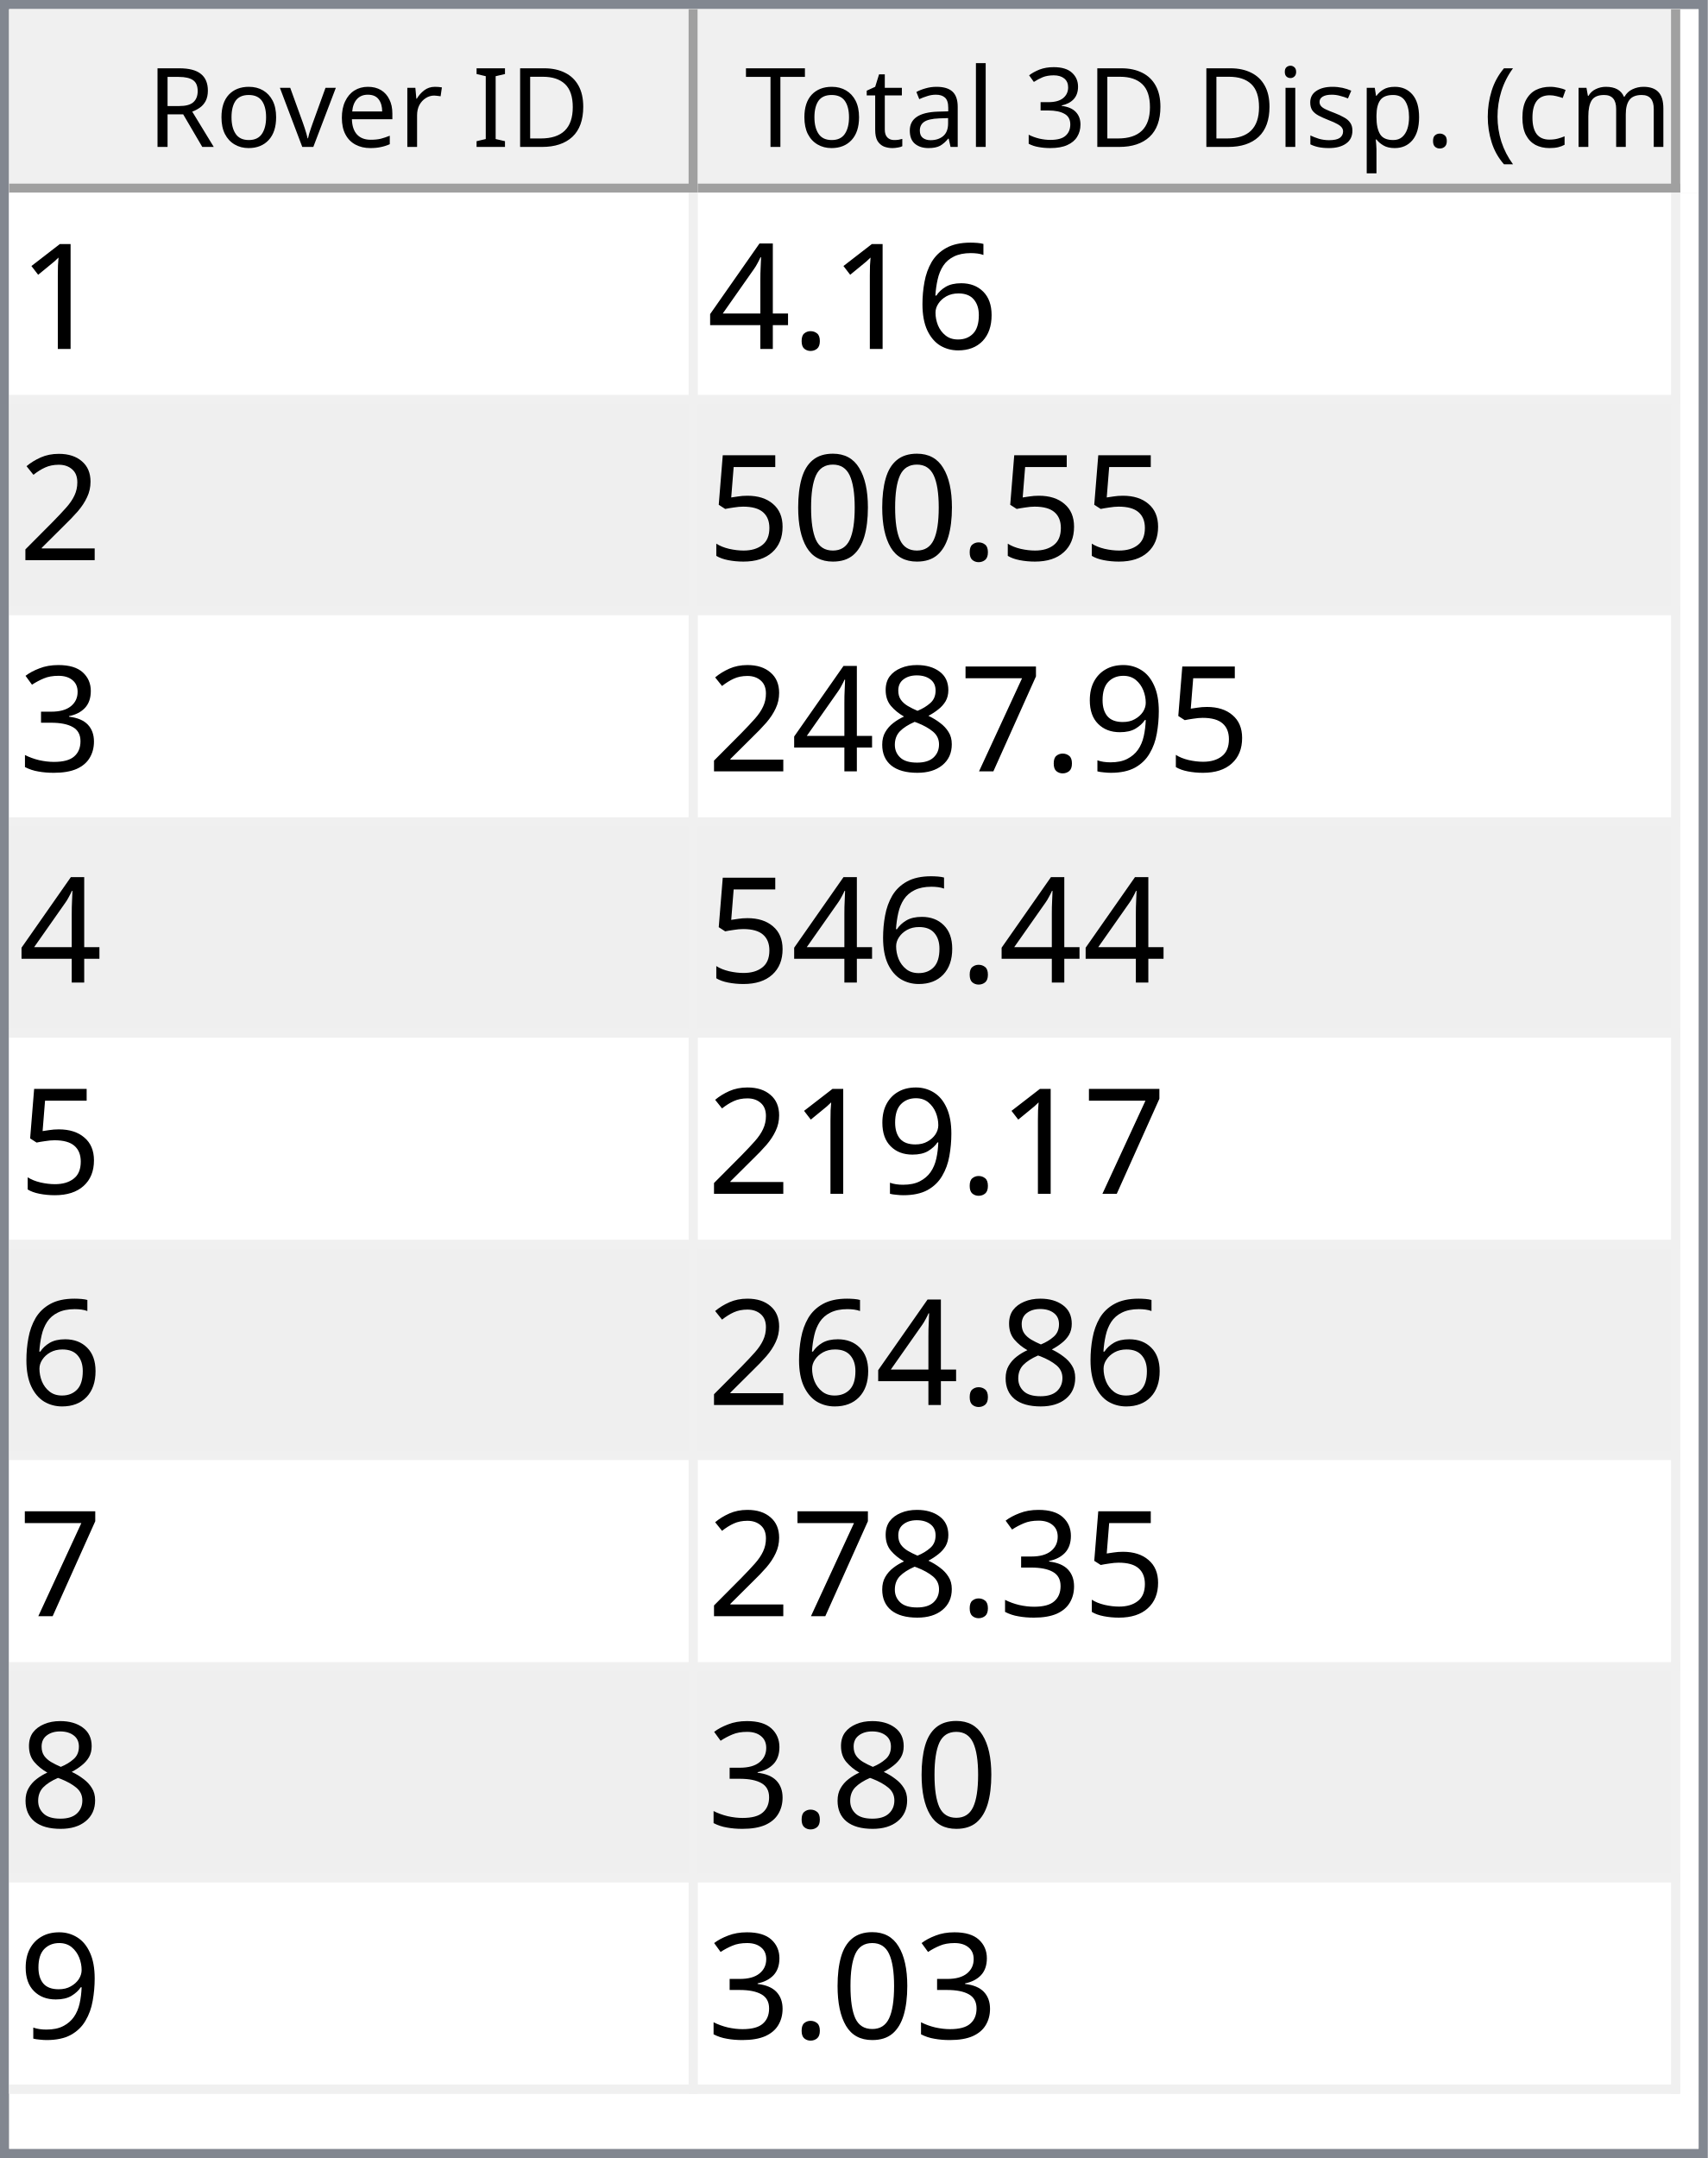
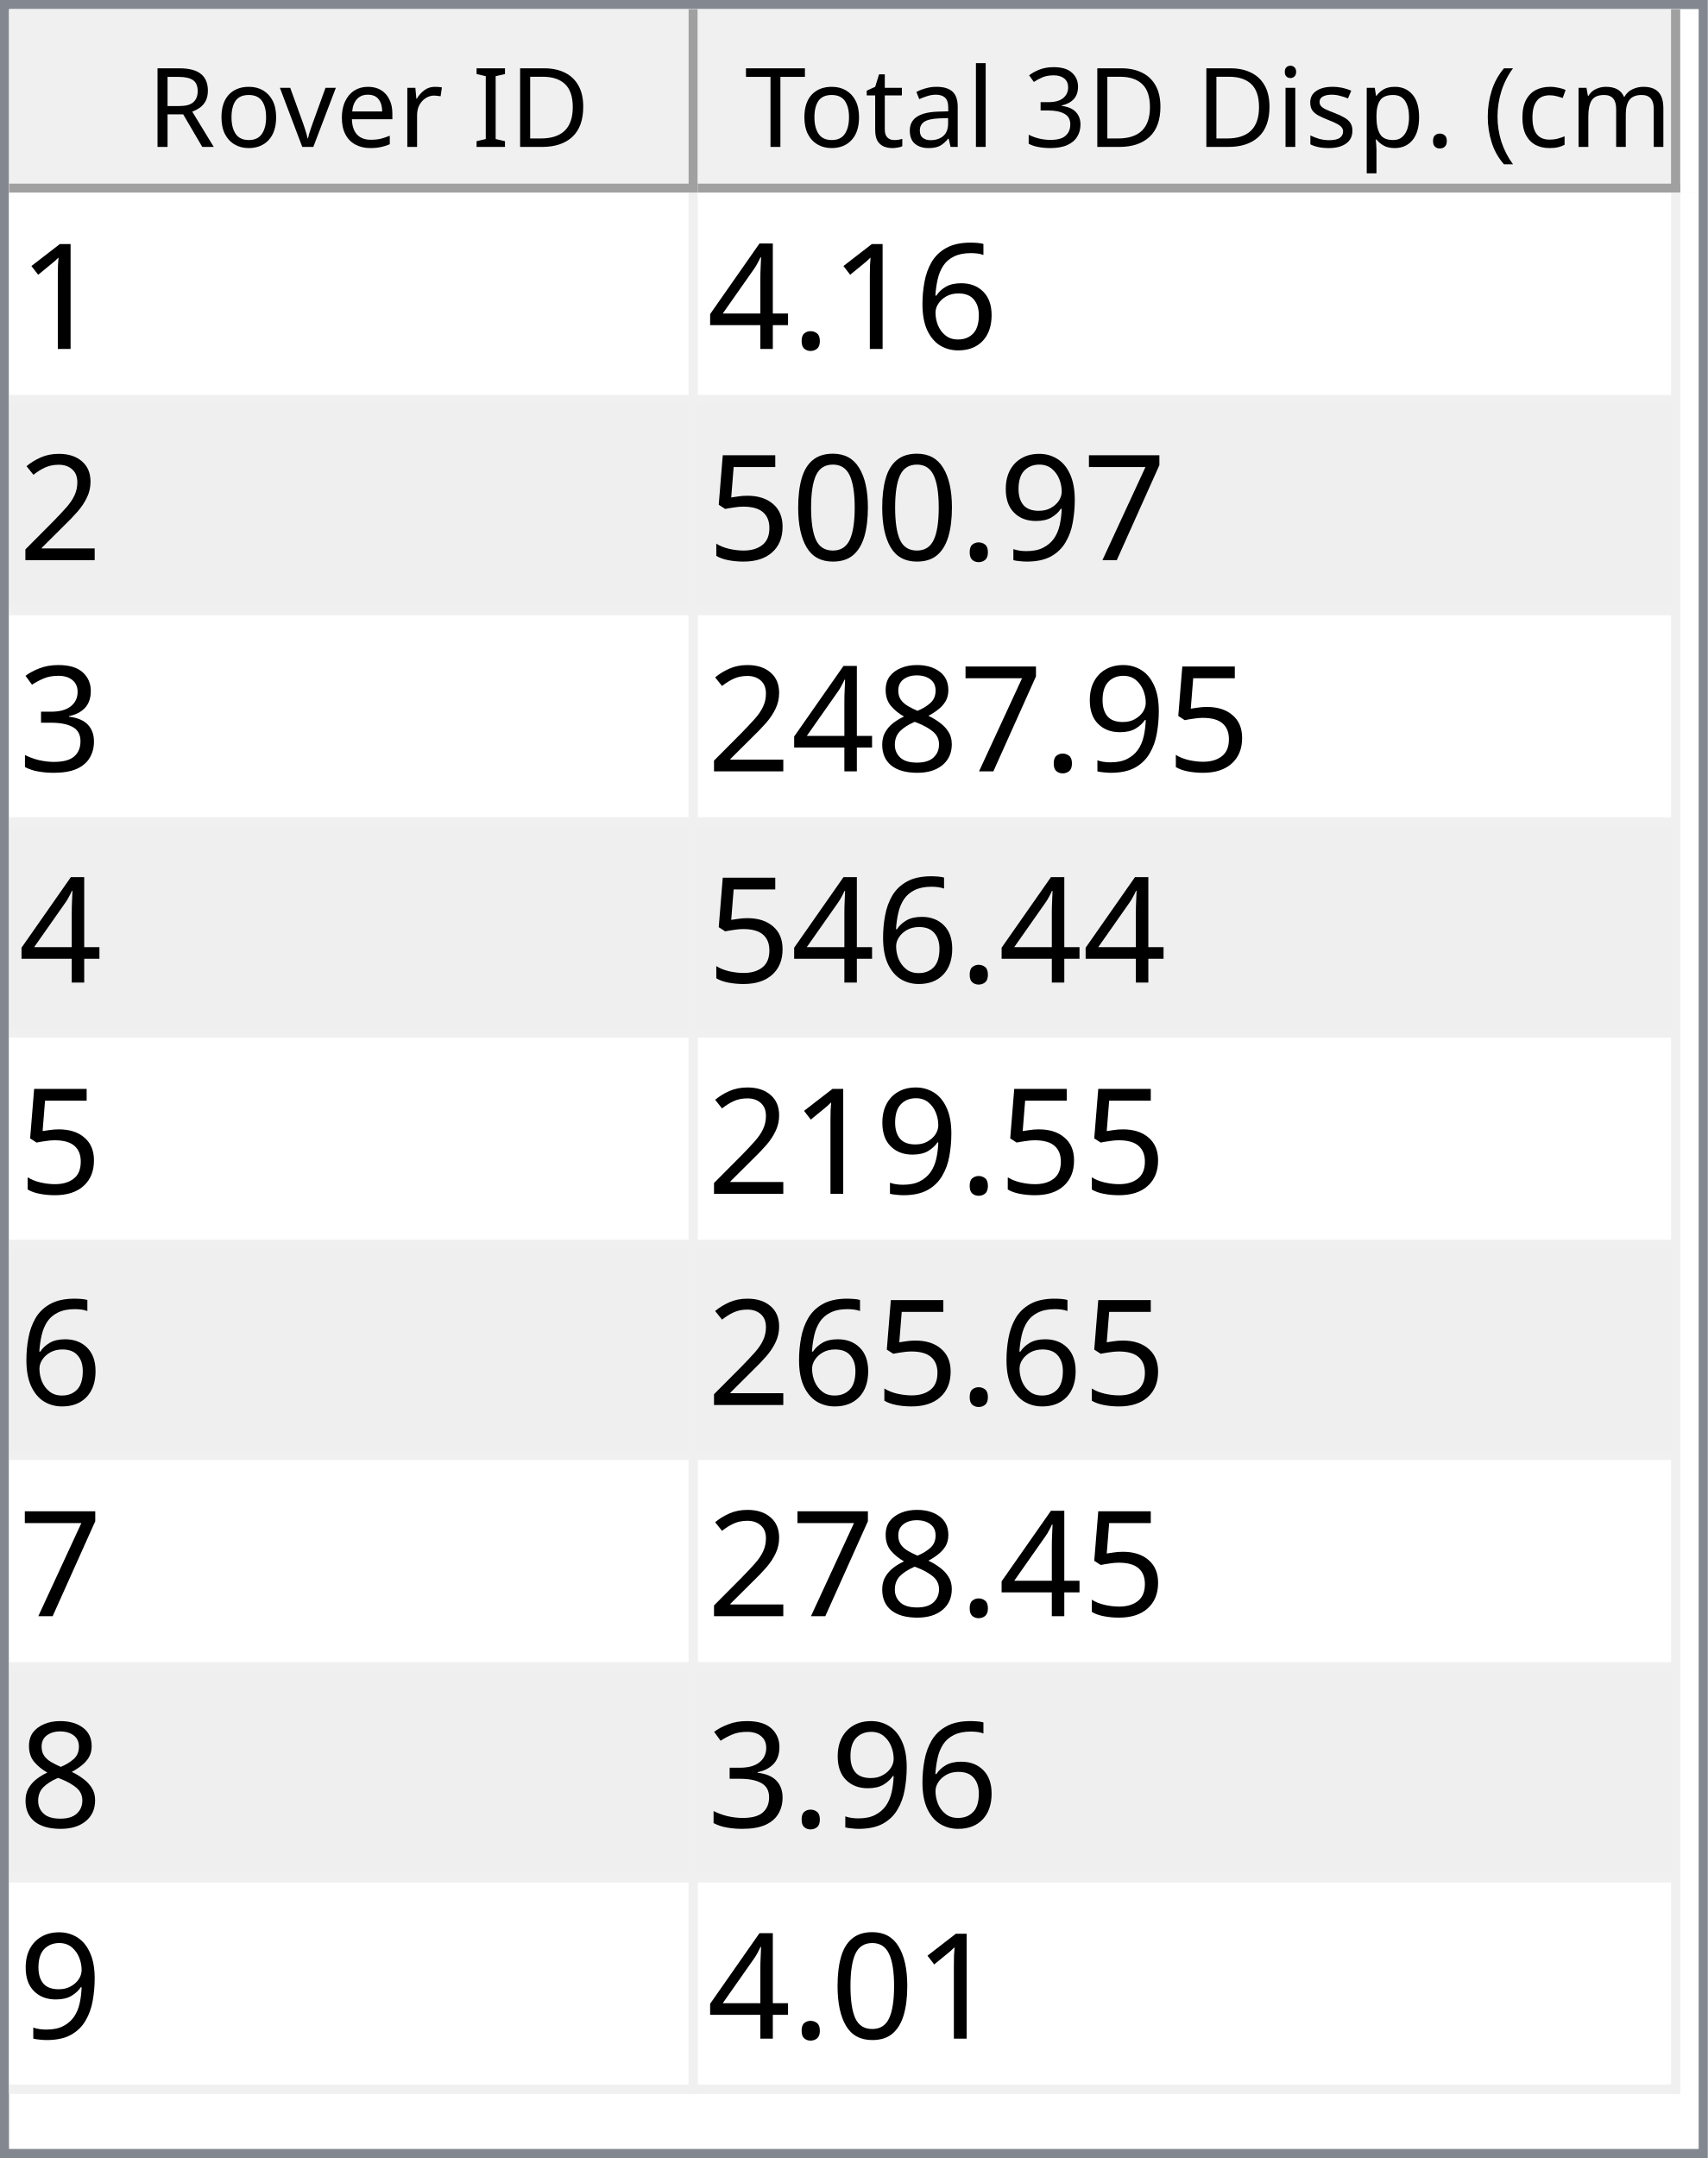
<svg xmlns="http://www.w3.org/2000/svg" style="fill-opacity:1; color-rendering:auto; color-interpolation:auto; text-rendering:auto; stroke:black; stroke-linecap:square; stroke-miterlimit:10; shape-rendering:auto; stroke-opacity:1; fill:black; stroke-dasharray:none; font-weight:normal; stroke-width:1; font-family:'Dialog'; font-style:normal; stroke-linejoin:miter; font-size:12px; stroke-dashoffset:0; image-rendering:auto;" width="186" height="235">
  <defs id="genericDefs" />
  <g>
    <defs id="defs1">
      <clipPath clipPathUnits="userSpaceOnUse" id="clipPath1">
        <path d="M0 0 L186 0 L186 235 L0 235 L0 0 Z" />
      </clipPath>
      <clipPath clipPathUnits="userSpaceOnUse" id="clipPath2">
        <path d="M0 0 L0 235 L186 235 L186 0 Z" />
      </clipPath>
      <clipPath clipPathUnits="userSpaceOnUse" id="clipPath3">
        <path d="M0 0 L0 20 L184 20 L184 0 Z" />
      </clipPath>
      <clipPath clipPathUnits="userSpaceOnUse" id="clipPath4">
        <path d="M0 0 L0 20 L75 20 L75 0 Z" />
      </clipPath>
      <clipPath clipPathUnits="userSpaceOnUse" id="clipPath5">
        <path d="M1 1 L1 19 L74 19 L74 1 Z" />
      </clipPath>
      <clipPath clipPathUnits="userSpaceOnUse" id="clipPath6">
        <path d="M0 0 L0 18 L73 18 L73 0 Z" />
      </clipPath>
      <clipPath clipPathUnits="userSpaceOnUse" id="clipPath7">
        <path d="M-0.5 -0.5 L-0.5 19.5 L74.5 19.5 L74.5 -0.5 Z" />
      </clipPath>
      <clipPath clipPathUnits="userSpaceOnUse" id="clipPath8">
        <path d="M0 0 L0 20 L107 20 L107 0 Z" />
      </clipPath>
      <clipPath clipPathUnits="userSpaceOnUse" id="clipPath9">
        <path d="M1 1 L1 19 L106 19 L106 1 Z" />
      </clipPath>
      <clipPath clipPathUnits="userSpaceOnUse" id="clipPath10">
        <path d="M0 0 L0 18 L105 18 L105 0 Z" />
      </clipPath>
      <clipPath clipPathUnits="userSpaceOnUse" id="clipPath11">
        <path d="M-0.5 -0.5 L-0.5 19.5 L106.5 19.5 L106.5 -0.5 Z" />
      </clipPath>
      <clipPath clipPathUnits="userSpaceOnUse" id="clipPath12">
        <path d="M0 0 L0 213 L184 213 L184 0 Z" />
      </clipPath>
      <clipPath clipPathUnits="userSpaceOnUse" id="clipPath13">
        <path d="M0 0 L0 207 L182 207 L182 0 Z" />
      </clipPath>
      <clipPath clipPathUnits="userSpaceOnUse" id="clipPath14">
        <path d="M-0.5 -0.5 L-0.5 206.5 L181.5 206.5 L181.5 -0.5 Z" />
      </clipPath>
      <clipPath clipPathUnits="userSpaceOnUse" id="clipPath15">
        <path d="M0 0 L0 22 L74 22 L74 0 Z" />
      </clipPath>
      <clipPath clipPathUnits="userSpaceOnUse" id="clipPath16">
        <path d="M0 0 L0 22 L106 22 L106 0 Z" />
      </clipPath>
      <font horiz-adv-x="64.551" id="font1">
        <font-face ascent="107.91" descent="25.098" units-per-em="100" style="font-style:normal; font-family:Segoe UI; font-weight:normal;" />
        <missing-glyph horiz-adv-x="64.551" d="M8.109 0 L8.109 68.266 L56.453 68.266 L56.453 0 L8.109 0 ZM15.328 7.234 L49.219 7.234 L49.219 61.031 L15.328 61.031 L15.328 7.234 Z" />
        <glyph unicode="D" horiz-adv-x="70.117" d="M9.188 0 L9.188 70.016 L28.516 70.016 Q65.531 70.016 65.531 35.891 Q65.531 19.672 55.25 9.836 Q44.969 0 27.734 0 L9.188 0 ZM17.391 62.594 L17.391 7.422 L27.828 7.422 Q41.609 7.422 49.273 14.797 Q56.938 22.172 56.938 35.688 Q56.938 62.594 28.328 62.594 L17.391 62.594 Z" />
        <glyph unicode="I" horiz-adv-x="26.611" d="M17.391 0 L9.188 0 L9.188 70.016 L17.391 70.016 L17.391 0 Z" />
        <glyph unicode=" " horiz-adv-x="27.393" d="" />
        <glyph unicode="r" horiz-adv-x="34.766" d="M34.188 41.891 Q32.078 43.5 28.125 43.5 Q23 43.5 19.555 38.672 Q16.109 33.844 16.109 25.484 L16.109 0 L8.109 0 L8.109 50 L16.109 50 L16.109 39.703 L16.312 39.703 Q18.016 44.969 21.531 47.922 Q25.047 50.875 29.391 50.875 Q32.516 50.875 34.188 50.203 L34.188 41.891 Z" />
        <glyph unicode="e" horiz-adv-x="52.295" d="M48.297 23 L12.984 23 Q13.188 14.656 17.484 10.109 Q21.781 5.562 29.297 5.562 Q37.75 5.562 44.828 11.141 L44.828 3.609 Q38.234 -1.172 27.391 -1.172 Q16.797 -1.172 10.742 5.641 Q4.688 12.453 4.688 24.812 Q4.688 36.469 11.305 43.82 Q17.922 51.172 27.734 51.172 Q37.547 51.172 42.922 44.828 Q48.297 38.484 48.297 27.203 L48.297 23 ZM40.094 29.781 Q40.047 36.719 36.75 40.578 Q33.453 44.438 27.594 44.438 Q21.922 44.438 17.969 40.383 Q14.016 36.328 13.094 29.781 L40.094 29.781 Z" />
        <glyph unicode="v" horiz-adv-x="47.9" d="M47.406 50 L27.484 0 L19.625 0 L0.688 50 L9.469 50 L22.172 13.672 Q23.578 9.672 23.922 6.688 L24.125 6.688 Q24.609 10.453 25.688 13.484 L38.969 50 L47.406 50 Z" />
        <glyph unicode="o" horiz-adv-x="58.594" d="M29 -1.172 Q17.922 -1.172 11.305 5.836 Q4.688 12.844 4.688 24.422 Q4.688 37.016 11.57 44.094 Q18.453 51.172 30.172 51.172 Q41.359 51.172 47.633 44.289 Q53.906 37.406 53.906 25.203 Q53.906 13.234 47.141 6.031 Q40.375 -1.172 29 -1.172 ZM29.594 44.438 Q21.875 44.438 17.383 39.188 Q12.891 33.938 12.891 24.703 Q12.891 15.828 17.43 10.695 Q21.969 5.562 29.594 5.562 Q37.359 5.562 41.531 10.594 Q45.703 15.625 45.703 24.906 Q45.703 34.281 41.531 39.359 Q37.359 44.438 29.594 44.438 Z" />
        <glyph unicode="R" horiz-adv-x="59.814" d="M59.375 0 L49.609 0 L37.891 19.625 Q36.281 22.359 34.766 24.289 Q33.25 26.219 31.664 27.438 Q30.078 28.656 28.25 29.219 Q26.422 29.781 24.125 29.781 L17.391 29.781 L17.391 0 L9.188 0 L9.188 70.016 L30.078 70.016 Q34.672 70.016 38.555 68.867 Q42.438 67.719 45.289 65.375 Q48.141 63.031 49.758 59.547 Q51.375 56.062 51.375 51.375 Q51.375 47.703 50.273 44.656 Q49.172 41.609 47.148 39.211 Q45.125 36.812 42.266 35.133 Q39.406 33.453 35.844 32.516 L35.844 32.328 Q37.594 31.547 38.891 30.547 Q40.188 29.547 41.359 28.18 Q42.531 26.812 43.68 25.078 Q44.828 23.344 46.234 21.047 L59.375 0 ZM17.391 62.594 L17.391 37.203 L28.516 37.203 Q31.594 37.203 34.203 38.133 Q36.812 39.062 38.719 40.797 Q40.625 42.531 41.703 45.047 Q42.781 47.562 42.781 50.688 Q42.781 56.297 39.141 59.445 Q35.5 62.594 28.609 62.594 L17.391 62.594 Z" />
        <glyph unicode=")" horiz-adv-x="30.176" d="M8.297 -15.922 L1.172 -15.922 Q16.406 2.344 16.406 26.812 Q16.406 51.469 1.078 70.016 L8.297 70.016 Q23.531 52.156 23.531 26.703 Q23.531 1.375 8.297 -15.922 Z" />
        <glyph unicode="m" horiz-adv-x="86.133" d="M79.109 0 L71.094 0 L71.094 28.719 Q71.094 37.016 68.531 40.727 Q65.969 44.438 59.906 44.438 Q54.781 44.438 51.195 39.75 Q47.609 35.062 47.609 28.516 L47.609 0 L39.594 0 L39.594 29.688 Q39.594 44.438 28.219 44.438 Q22.953 44.438 19.531 40.016 Q16.109 35.594 16.109 28.516 L16.109 0 L8.109 0 L8.109 50 L16.109 50 L16.109 42.094 L16.312 42.094 Q21.625 51.172 31.844 51.172 Q36.969 51.172 40.773 48.312 Q44.578 45.453 46 40.828 Q51.562 51.172 62.594 51.172 Q79.109 51.172 79.109 30.812 L79.109 0 Z" />
        <glyph unicode="c" horiz-adv-x="46.191" d="M42.188 2.297 Q36.422 -1.172 28.516 -1.172 Q17.828 -1.172 11.258 5.789 Q4.688 12.75 4.688 23.828 Q4.688 36.188 11.766 43.68 Q18.844 51.172 30.672 51.172 Q37.25 51.172 42.281 48.734 L42.281 40.531 Q36.719 44.438 30.375 44.438 Q22.703 44.438 17.797 38.945 Q12.891 33.453 12.891 24.516 Q12.891 15.719 17.508 10.641 Q22.125 5.562 29.891 5.562 Q36.422 5.562 42.188 9.906 L42.188 2.297 Z" />
        <glyph unicode="(" horiz-adv-x="30.176" d="M29.109 -15.922 L21.969 -15.922 Q6.844 1.375 6.844 26.703 Q6.844 52.156 21.969 70.016 L29.203 70.016 Q13.875 51.469 13.875 26.812 Q13.875 2.344 29.109 -15.922 Z" />
        <glyph unicode="." horiz-adv-x="21.68" d="M10.891 -1.078 Q8.641 -1.078 7.055 0.539 Q5.469 2.156 5.469 4.391 Q5.469 6.641 7.055 8.273 Q8.641 9.906 10.891 9.906 Q13.188 9.906 14.797 8.273 Q16.406 6.641 16.406 4.391 Q16.406 2.156 14.797 0.539 Q13.188 -1.078 10.891 -1.078 Z" />
        <glyph unicode="p" horiz-adv-x="58.789" d="M16.312 7.234 L16.109 7.234 L16.109 -23 L8.109 -23 L8.109 50 L16.109 50 L16.109 41.219 L16.312 41.219 Q22.219 51.172 33.594 51.172 Q43.266 51.172 48.688 44.461 Q54.109 37.75 54.109 26.469 Q54.109 13.922 48 6.375 Q41.891 -1.172 31.297 -1.172 Q21.578 -1.172 16.312 7.234 ZM16.109 27.391 L16.109 20.406 Q16.109 14.203 20.141 9.883 Q24.172 5.562 30.375 5.562 Q37.641 5.562 41.773 11.133 Q45.906 16.703 45.906 26.609 Q45.906 34.969 42.047 39.703 Q38.188 44.438 31.594 44.438 Q24.609 44.438 20.359 39.578 Q16.109 34.719 16.109 27.391 Z" />
        <glyph unicode="s" horiz-adv-x="42.432" d="M5.078 1.812 L5.078 10.406 Q11.625 5.562 19.484 5.562 Q30.031 5.562 30.031 12.594 Q30.031 14.594 29.125 15.992 Q28.219 17.391 26.68 18.461 Q25.141 19.531 23.07 20.383 Q21 21.234 18.609 22.172 Q15.281 23.484 12.766 24.828 Q10.25 26.172 8.57 27.859 Q6.891 29.547 6.031 31.695 Q5.172 33.844 5.172 36.719 Q5.172 40.234 6.789 42.945 Q8.406 45.656 11.086 47.484 Q13.766 49.312 17.211 50.242 Q20.656 51.172 24.312 51.172 Q30.812 51.172 35.938 48.922 L35.938 40.828 Q30.422 44.438 23.25 44.438 Q21 44.438 19.195 43.922 Q17.391 43.406 16.094 42.477 Q14.797 41.547 14.086 40.258 Q13.375 38.969 13.375 37.406 Q13.375 35.453 14.086 34.133 Q14.797 32.812 16.164 31.789 Q17.531 30.766 19.484 29.938 Q21.438 29.109 23.922 28.125 Q27.25 26.859 29.883 25.516 Q32.516 24.172 34.375 22.484 Q36.234 20.797 37.234 18.602 Q38.234 16.406 38.234 13.375 Q38.234 9.672 36.602 6.938 Q34.969 4.203 32.234 2.398 Q29.5 0.594 25.93 -0.289 Q22.359 -1.172 18.453 -1.172 Q10.75 -1.172 5.078 1.812 Z" />
        <glyph unicode="i" horiz-adv-x="24.219" d="M12.203 62.703 Q10.062 62.703 8.547 64.164 Q7.031 65.625 7.031 67.875 Q7.031 70.125 8.547 71.609 Q10.062 73.094 12.203 73.094 Q14.406 73.094 15.945 71.609 Q17.484 70.125 17.484 67.875 Q17.484 65.719 15.945 64.211 Q14.406 62.703 12.203 62.703 ZM16.109 0 L8.109 0 L8.109 50 L16.109 50 L16.109 0 Z" />
        <glyph unicode="3" horiz-adv-x="53.906" d="M46.531 19.828 Q46.531 15.094 44.75 11.211 Q42.969 7.328 39.719 4.57 Q36.469 1.812 31.93 0.297 Q27.391 -1.219 21.922 -1.219 Q11.922 -1.219 6 2.594 L6 11.188 Q13.094 5.609 22.219 5.609 Q25.875 5.609 28.828 6.539 Q31.781 7.469 33.906 9.227 Q36.031 10.984 37.18 13.477 Q38.328 15.969 38.328 19.094 Q38.328 32.812 18.797 32.812 L12.984 32.812 L12.984 39.594 L18.5 39.594 Q35.797 39.594 35.797 52.484 Q35.797 64.406 22.609 64.406 Q15.188 64.406 8.688 59.422 L8.688 67.188 Q15.375 71.188 24.609 71.188 Q29 71.188 32.57 69.969 Q36.141 68.75 38.68 66.555 Q41.219 64.359 42.609 61.281 Q44 58.203 44 54.5 Q44 40.672 30.031 36.719 L30.031 36.531 Q33.594 36.141 36.625 34.797 Q39.656 33.453 41.852 31.305 Q44.047 29.156 45.289 26.25 Q46.531 23.344 46.531 19.828 Z" />
        <glyph unicode="l" horiz-adv-x="24.219" d="M16.109 0 L8.109 0 L8.109 74.031 L16.109 74.031 L16.109 0 Z" />
        <glyph unicode="a" horiz-adv-x="50.879" d="M43.891 0 L35.891 0 L35.891 7.812 L35.688 7.812 Q30.469 -1.172 20.312 -1.172 Q12.844 -1.172 8.617 2.781 Q4.391 6.734 4.391 13.281 Q4.391 27.297 20.906 29.594 L35.891 31.688 Q35.891 44.438 25.594 44.438 Q16.547 44.438 9.281 38.281 L9.281 46.484 Q16.656 51.172 26.266 51.172 Q43.891 51.172 43.891 32.516 L43.891 0 ZM35.891 25.297 L23.828 23.641 Q18.266 22.859 15.43 20.875 Q12.594 18.891 12.594 13.875 Q12.594 10.203 15.211 7.883 Q17.828 5.562 22.172 5.562 Q28.125 5.562 32.008 9.742 Q35.891 13.922 35.891 20.312 L35.891 25.297 Z" />
        <glyph unicode="t" horiz-adv-x="33.887" d="M31.297 0.484 Q28.469 -1.078 23.828 -1.078 Q10.688 -1.078 10.688 13.578 L10.688 43.172 L2.094 43.172 L2.094 50 L10.688 50 L10.688 62.203 L18.703 64.797 L18.703 50 L31.297 50 L31.297 43.172 L18.703 43.172 L18.703 14.984 Q18.703 9.969 20.414 7.82 Q22.125 5.672 26.078 5.672 Q29.109 5.672 31.297 7.328 L31.297 0.484 Z" />
        <glyph unicode="T" horiz-adv-x="52.393" d="M50.594 62.594 L30.375 62.594 L30.375 0 L22.172 0 L22.172 62.594 L2 62.594 L2 70.016 L50.594 70.016 L50.594 62.594 Z" />
      </font>
      <font horiz-adv-x="75.0" id="font2">
        <font-face ascent="100.537" descent="21.973" units-per-em="100" style="font-style:normal; font-family:sans-serif; font-weight:normal;" />
        <missing-glyph horiz-adv-x="75.0" d="M12.5 0 L12.5 62.5 L62.5 62.5 L62.5 0 L12.5 0 ZM14.062 1.562 L60.938 1.562 L60.938 60.938 L14.062 60.938 L14.062 1.562 Z" />
        <glyph unicode="1" horiz-adv-x="55.615" d="M37.25 0 L28.469 0 L28.469 56 Q25.297 52.984 20.141 49.953 Q14.984 46.922 10.891 45.406 L10.891 53.906 Q18.266 57.375 23.781 62.305 Q29.297 67.234 31.594 71.875 L37.25 71.875 L37.25 0 Z" />
        <glyph unicode="6" horiz-adv-x="55.615" d="M49.75 54.047 L41.016 53.375 Q39.844 58.547 37.703 60.891 Q34.125 64.656 28.906 64.656 Q24.703 64.656 21.531 62.312 Q17.391 59.281 14.992 53.469 Q12.594 47.656 12.5 36.922 Q15.672 41.75 20.266 44.094 Q24.859 46.438 29.891 46.438 Q38.672 46.438 44.852 39.969 Q51.031 33.5 51.031 23.25 Q51.031 16.5 48.125 10.719 Q45.219 4.938 40.141 1.859 Q35.062 -1.219 28.609 -1.219 Q17.625 -1.219 10.695 6.859 Q3.766 14.938 3.766 33.5 Q3.766 54.25 11.422 63.672 Q18.109 71.875 29.438 71.875 Q37.891 71.875 43.289 67.141 Q48.688 62.406 49.75 54.047 ZM13.875 23.188 Q13.875 18.656 15.797 14.508 Q17.719 10.359 21.188 8.18 Q24.656 6 28.469 6 Q34.031 6 38.039 10.492 Q42.047 14.984 42.047 22.703 Q42.047 30.125 38.086 34.398 Q34.125 38.672 28.125 38.672 Q22.172 38.672 18.023 34.398 Q13.875 30.125 13.875 23.188 Z" />
        <glyph unicode="." horiz-adv-x="27.783" d="M9.078 0 L9.078 10.016 L19.094 10.016 L19.094 0 L9.078 0 Z" />
        <glyph unicode="4" horiz-adv-x="55.615" d="M32.328 0 L32.328 17.141 L1.266 17.141 L1.266 25.203 L33.938 71.578 L41.109 71.578 L41.109 25.203 L50.781 25.203 L50.781 17.141 L41.109 17.141 L41.109 0 L32.328 0 ZM32.328 25.203 L32.328 57.469 L9.906 25.203 L32.328 25.203 Z" />
        <glyph unicode="2" horiz-adv-x="55.615" d="M50.344 8.453 L50.344 0 L3.031 0 Q2.938 3.172 4.047 6.109 Q5.859 10.938 9.836 15.625 Q13.812 20.312 21.344 26.469 Q33.016 36.031 37.117 41.625 Q41.219 47.219 41.219 52.203 Q41.219 57.422 37.477 61.008 Q33.734 64.594 27.734 64.594 Q21.391 64.594 17.578 60.789 Q13.766 56.984 13.719 50.25 L4.688 51.172 Q5.609 61.281 11.664 66.578 Q17.719 71.875 27.938 71.875 Q38.234 71.875 44.242 66.164 Q50.25 60.453 50.25 52 Q50.25 47.703 48.492 43.555 Q46.734 39.406 42.656 34.812 Q38.578 30.219 29.109 22.219 Q21.188 15.578 18.945 13.211 Q16.703 10.844 15.234 8.453 L50.344 8.453 Z" />
+         <glyph unicode="7" horiz-adv-x="55.615" d="M4.734 62.203 L4.734 70.656 L51.078 70.656 L51.078 63.812 Q44.234 56.547 37.523 44.484 Q30.812 32.422 27.156 19.672 Q24.516 10.688 23.781 0 L14.75 0 Q14.891 8.453 18.062 20.414 Q21.234 32.375 27.172 43.484 Q33.109 54.594 39.797 62.203 L4.734 62.203 Z" />
+         <glyph unicode="9" horiz-adv-x="55.615" d="M5.469 16.547 L13.922 17.328 Q14.984 11.375 18.016 8.688 Q21.047 6 25.781 6 Q29.828 6 32.883 7.859 Q35.938 9.719 37.891 12.82 Q39.844 15.922 41.164 21.195 Q42.484 26.469 42.484 31.938 Q42.484 32.516 42.438 33.688 Q39.797 29.5 35.234 26.883 Q30.672 24.266 25.344 24.266 Q16.453 24.266 10.305 30.711 Q4.156 37.156 4.156 47.703 Q4.156 58.594 10.578 65.234 Q17 71.875 26.656 71.875 Q33.641 71.875 39.43 68.117 Q45.219 64.359 48.219 57.398 Q51.219 50.438 51.219 37.25 Q51.219 23.531 48.242 15.406 Q45.266 7.281 39.383 3.031 Q33.5 -1.219 25.594 -1.219 Q17.188 -1.219 11.867 3.445 Q6.547 8.109 5.469 16.547 ZM41.453 48.141 Q41.453 55.719 37.43 60.156 Q33.406 64.594 27.734 64.594 Q21.875 64.594 17.531 59.812 Q13.188 55.031 13.188 47.406 Q13.188 40.578 17.312 36.305 Q21.438 32.031 27.484 32.031 Q33.594 32.031 37.523 36.305 Q41.453 40.578 41.453 48.141 Z" />
        <glyph unicode="0" horiz-adv-x="55.615" d="M4.156 35.297 Q4.156 48 6.766 55.742 Q9.375 63.484 14.523 67.68 Q19.672 71.875 27.484 71.875 Q33.25 71.875 37.594 69.555 Q41.938 67.234 44.773 62.867 Q47.609 58.5 49.219 52.227 Q50.828 45.953 50.828 35.297 Q50.828 22.703 48.242 14.969 Q45.656 7.234 40.508 3.008 Q35.359 -1.219 27.484 -1.219 Q17.141 -1.219 11.234 6.203 Q4.156 15.141 4.156 35.297 ZM13.188 35.297 Q13.188 17.672 17.312 11.836 Q21.438 6 27.484 6 Q33.547 6 37.672 11.859 Q41.797 17.719 41.797 35.297 Q41.797 52.984 37.672 58.789 Q33.547 64.594 27.391 64.594 Q21.344 64.594 17.719 59.469 Q13.188 52.938 13.188 35.297 Z" />
        <glyph unicode="5" horiz-adv-x="55.615" d="M4.156 18.75 L13.375 19.531 Q14.406 12.797 18.141 9.398 Q21.875 6 27.156 6 Q33.5 6 37.891 10.789 Q42.281 15.578 42.281 23.484 Q42.281 31 38.062 35.352 Q33.844 39.703 27 39.703 Q22.75 39.703 19.336 37.773 Q15.922 35.844 13.969 32.766 L5.719 33.844 L12.641 70.609 L48.25 70.609 L48.25 62.203 L19.672 62.203 L15.828 42.969 Q22.266 47.469 29.344 47.469 Q38.719 47.469 45.164 40.969 Q51.609 34.469 51.609 24.266 Q51.609 14.547 45.953 7.469 Q39.062 -1.219 27.156 -1.219 Q17.391 -1.219 11.211 4.25 Q5.031 9.719 4.156 18.75 Z" />
        <glyph unicode="3" horiz-adv-x="55.615" d="M4.203 18.891 L12.984 20.062 Q14.5 12.594 18.141 9.297 Q21.781 6 27 6 Q33.203 6 37.477 10.297 Q41.75 14.594 41.75 20.953 Q41.75 27 37.797 30.93 Q33.844 34.859 27.734 34.859 Q25.25 34.859 21.531 33.891 L22.516 41.609 Q23.391 41.5 23.922 41.5 Q29.547 41.5 34.039 44.43 Q38.531 47.359 38.531 53.469 Q38.531 58.297 35.258 61.477 Q31.984 64.656 26.812 64.656 Q21.688 64.656 18.266 61.43 Q14.844 58.203 13.875 51.766 L5.078 53.328 Q6.688 62.156 12.398 67.016 Q18.109 71.875 26.609 71.875 Q32.469 71.875 37.398 69.359 Q42.328 66.844 44.945 62.5 Q47.562 58.156 47.562 53.266 Q47.562 48.641 45.07 44.828 Q42.578 41.016 37.703 38.766 Q44.047 37.312 47.562 32.695 Q51.078 28.078 51.078 21.141 Q51.078 11.766 44.242 5.25 Q37.406 -1.266 26.953 -1.266 Q17.531 -1.266 11.305 4.352 Q5.078 9.969 4.203 18.891 Z" />
-         <glyph unicode="9" horiz-adv-x="55.615" d="M5.469 16.547 L13.922 17.328 Q14.984 11.375 18.016 8.688 Q21.047 6 25.781 6 Q29.828 6 32.883 7.859 Q35.938 9.719 37.891 12.82 Q39.844 15.922 41.164 21.195 Q42.484 26.469 42.484 31.938 Q42.484 32.516 42.438 33.688 Q39.797 29.5 35.234 26.883 Q30.672 24.266 25.344 24.266 Q16.453 24.266 10.305 30.711 Q4.156 37.156 4.156 47.703 Q4.156 58.594 10.578 65.234 Q17 71.875 26.656 71.875 Q33.641 71.875 39.43 68.117 Q45.219 64.359 48.219 57.398 Q51.219 50.438 51.219 37.25 Q51.219 23.531 48.242 15.406 Q45.266 7.281 39.383 3.031 Q33.5 -1.219 25.594 -1.219 Q17.188 -1.219 11.867 3.445 Q6.547 8.109 5.469 16.547 ZM41.453 48.141 Q41.453 55.719 37.43 60.156 Q33.406 64.594 27.734 64.594 Q21.875 64.594 17.531 59.812 Q13.188 55.031 13.188 47.406 Q13.188 40.578 17.312 36.305 Q21.438 32.031 27.484 32.031 Q33.594 32.031 37.523 36.305 Q41.453 40.578 41.453 48.141 Z" />
-         <glyph unicode="7" horiz-adv-x="55.615" d="M4.734 62.203 L4.734 70.656 L51.078 70.656 L51.078 63.812 Q44.234 56.547 37.523 44.484 Q30.812 32.422 27.156 19.672 Q24.516 10.688 23.781 0 L14.75 0 Q14.891 8.453 18.062 20.414 Q21.234 32.375 27.172 43.484 Q33.109 54.594 39.797 62.203 L4.734 62.203 Z" />
        <glyph unicode="8" horiz-adv-x="55.615" d="M17.672 38.812 Q12.203 40.828 9.57 44.539 Q6.938 48.25 6.938 53.422 Q6.938 61.234 12.555 66.555 Q18.172 71.875 27.484 71.875 Q36.859 71.875 42.578 66.43 Q48.297 60.984 48.297 53.172 Q48.297 48.188 45.68 44.508 Q43.062 40.828 37.75 38.812 Q44.344 36.672 47.781 31.883 Q51.219 27.094 51.219 20.453 Q51.219 11.281 44.727 5.031 Q38.234 -1.219 27.641 -1.219 Q17.047 -1.219 10.547 5.055 Q4.047 11.328 4.047 20.703 Q4.047 27.688 7.594 32.398 Q11.141 37.109 17.672 38.812 ZM15.922 53.719 Q15.922 48.641 19.195 45.414 Q22.469 42.188 27.688 42.188 Q32.766 42.188 36.016 45.383 Q39.266 48.578 39.266 53.219 Q39.266 58.062 35.914 61.359 Q32.562 64.656 27.594 64.656 Q22.562 64.656 19.242 61.43 Q15.922 58.203 15.922 53.719 ZM13.094 20.656 Q13.094 16.891 14.875 13.375 Q16.656 9.859 20.172 7.93 Q23.688 6 27.734 6 Q34.031 6 38.133 10.055 Q42.234 14.109 42.234 20.359 Q42.234 26.703 38.016 30.859 Q33.797 35.016 27.438 35.016 Q21.234 35.016 17.164 30.914 Q13.094 26.812 13.094 20.656 Z" />
      </font>
    </defs>
    <g style="fill:white; stroke:white;">
      <rect x="0" y="0" width="186" style="clip-path:url(#clipPath1); stroke:none;" height="235" />
    </g>
    <g style="fill:white; text-rendering:optimizeSpeed; color-rendering:optimizeSpeed; image-rendering:optimizeSpeed; shape-rendering:crispEdges; stroke:white; color-interpolation:sRGB;">
      <rect x="0" width="186" height="235" y="0" style="stroke:none;" />
      <path style="stroke:none;" d="M0 235 L186 235 L186 0 L0 0 Z" />
    </g>
    <g style="fill:rgb(240,240,240); font-family:'Segoe UI'; stroke:rgb(240,240,240);">
      <rect x="0" y="0" width="186" style="clip-path:url(#clipPath2); stroke:none;" height="235" />
    </g>
    <g style="fill:rgb(130,135,144); font-family:'Segoe UI'; stroke:rgb(130,135,144);">
      <path d="M0 0 L186 0 L186 235 L0 235 L0 0 ZM1 1 L185 1 L185 234 L1 234 L1 1 Z" style="fill-rule:evenodd; clip-path:url(#clipPath2); stroke:none;" />
    </g>
    <g style="fill:white; font-family:'Segoe UI'; stroke:white;" transform="translate(1,1)">
      <rect x="0" y="0" width="184" style="clip-path:url(#clipPath3); stroke:none;" height="20" />
    </g>
    <g style="fill:rgb(240,240,240); font-family:'Segoe UI'; stroke:rgb(240,240,240);" transform="translate(1,1)">
      <rect x="0" y="0" width="75" style="clip-path:url(#clipPath4); stroke:none;" height="20" />
    </g>
    <g style="font-family:'Segoe UI';" transform="translate(2,2)">
      <text x="14" xml:space="preserve" y="14" style="clip-path:url(#clipPath6); stroke:none;">Rover ID</text>
    </g>
    <g style="fill:rgb(160,160,160); font-family:'Segoe UI'; stroke:rgb(160,160,160); stroke-linejoin:bevel;" transform="translate(1.5,1.5)">
      <line x1="74" x2="74" y1="0" style="fill:none; clip-path:url(#clipPath7);" y2="19" />
    </g>
    <g style="fill:rgb(160,160,160); font-family:'Segoe UI'; stroke:rgb(160,160,160); stroke-linejoin:bevel;" transform="matrix(1,0,0,1,1,1) translate(0.5,0.5)">
      <line x1="0" x2="74" y1="19" style="fill:none; clip-path:url(#clipPath7);" y2="19" />
    </g>
    <g style="fill:rgb(240,240,240); font-family:'Segoe UI'; stroke:rgb(240,240,240);" transform="translate(76,1)">
      <rect x="0" y="0" width="107" style="clip-path:url(#clipPath8); stroke:none;" height="20" />
    </g>
    <g style="font-family:'Segoe UI';" transform="translate(77,2)">
      <text x="1" xml:space="preserve" y="14" style="clip-path:url(#clipPath10); stroke:none;"> Total 3D Disp. (cm)</text>
    </g>
    <g style="fill:rgb(160,160,160); font-family:'Segoe UI'; stroke:rgb(160,160,160); stroke-linejoin:bevel;" transform="translate(76.5,1.5)">
      <line x1="106" x2="106" y1="0" style="fill:none; clip-path:url(#clipPath11);" y2="19" />
    </g>
    <g style="fill:rgb(160,160,160); font-family:'Segoe UI'; stroke:rgb(160,160,160); stroke-linejoin:bevel;" transform="matrix(1,0,0,1,76,1) translate(0.5,0.5)">
      <line x1="0" x2="106" y1="19" style="fill:none; clip-path:url(#clipPath11);" y2="19" />
    </g>
    <g style="fill:white; font-family:'Segoe UI'; stroke:white;" transform="translate(1,21)">
      <rect x="0" y="0" width="184" style="clip-path:url(#clipPath12); stroke:none;" height="213" />
    </g>
    <g style="fill:rgb(240,240,240); font-size:16px; font-family:sans-serif; stroke:rgb(240,240,240);" transform="translate(1,21)">
      <rect x="0" y="0" width="182" style="clip-path:url(#clipPath13); stroke:none;" height="207" />
      <line transform="translate(0.5,0.5)" x1="0" x2="181" y1="22" style="clip-path:url(#clipPath14); fill:none; stroke-linejoin:bevel;" y2="22" />
    </g>
    <g transform="matrix(1,0,0,1,1,21) translate(0.5,0.5)" style="fill:rgb(240,240,240); font-size:16px; font-family:sans-serif; stroke:rgb(240,240,240); stroke-linejoin:bevel;">
      <line x1="0" x2="181" y1="45" style="fill:none; clip-path:url(#clipPath14);" y2="45" />
    </g>
    <g transform="matrix(1,0,0,1,1,21) translate(0.5,0.5)" style="fill:rgb(240,240,240); font-size:16px; font-family:sans-serif; stroke:rgb(240,240,240); stroke-linejoin:bevel;">
      <line x1="0" x2="181" y1="68" style="fill:none; clip-path:url(#clipPath14);" y2="68" />
    </g>
    <g transform="matrix(1,0,0,1,1,21) translate(0.5,0.5)" style="fill:rgb(240,240,240); font-size:16px; font-family:sans-serif; stroke:rgb(240,240,240); stroke-linejoin:bevel;">
      <line x1="0" x2="181" y1="91" style="fill:none; clip-path:url(#clipPath14);" y2="91" />
    </g>
    <g transform="matrix(1,0,0,1,1,21) translate(0.5,0.5)" style="fill:rgb(240,240,240); font-size:16px; font-family:sans-serif; stroke:rgb(240,240,240); stroke-linejoin:bevel;">
      <line x1="0" x2="181" y1="114" style="fill:none; clip-path:url(#clipPath14);" y2="114" />
    </g>
    <g transform="matrix(1,0,0,1,1,21) translate(0.5,0.5)" style="fill:rgb(240,240,240); font-size:16px; font-family:sans-serif; stroke:rgb(240,240,240); stroke-linejoin:bevel;">
      <line x1="0" x2="181" y1="137" style="fill:none; clip-path:url(#clipPath14);" y2="137" />
    </g>
    <g transform="matrix(1,0,0,1,1,21) translate(0.5,0.5)" style="fill:rgb(240,240,240); font-size:16px; font-family:sans-serif; stroke:rgb(240,240,240); stroke-linejoin:bevel;">
      <line x1="0" x2="181" y1="160" style="fill:none; clip-path:url(#clipPath14);" y2="160" />
    </g>
    <g transform="matrix(1,0,0,1,1,21) translate(0.5,0.5)" style="fill:rgb(240,240,240); font-size:16px; font-family:sans-serif; stroke:rgb(240,240,240); stroke-linejoin:bevel;">
      <line x1="0" x2="181" y1="183" style="fill:none; clip-path:url(#clipPath14);" y2="183" />
    </g>
    <g transform="matrix(1,0,0,1,1,21) translate(0.5,0.5)" style="fill:rgb(240,240,240); font-size:16px; font-family:sans-serif; stroke:rgb(240,240,240); stroke-linejoin:bevel;">
      <line x1="0" x2="181" y1="206" style="fill:none; clip-path:url(#clipPath14);" y2="206" />
    </g>
    <g transform="matrix(1,0,0,1,1,21) translate(0.5,0.5)" style="fill:rgb(240,240,240); font-size:16px; font-family:sans-serif; stroke:rgb(240,240,240); stroke-linejoin:bevel;">
      <line x1="74" x2="74" y1="0" style="fill:none; clip-path:url(#clipPath14);" y2="206" />
    </g>
    <g transform="matrix(1,0,0,1,1,21) translate(0.5,0.5)" style="fill:rgb(240,240,240); font-size:16px; font-family:sans-serif; stroke:rgb(240,240,240); stroke-linejoin:bevel;">
      <line x1="181" x2="181" y1="0" style="fill:none; clip-path:url(#clipPath14);" y2="206" />
    </g>
    <g style="fill:white; font-size:16px; font-family:sans-serif; stroke:white;" transform="matrix(1,0,0,1,1,21)">
      <rect x="0" y="0" width="74" style="clip-path:url(#clipPath15); stroke:none;" height="22" />
      <text x="1" y="17" style="fill:black; clip-path:url(#clipPath15); stroke:none;" xml:space="preserve">1</text>
    </g>
    <g style="fill:white; font-size:16px; font-family:sans-serif; stroke:white;" transform="matrix(1,0,0,1,1,21) translate(75,0)">
      <rect x="0" y="0" width="106" style="clip-path:url(#clipPath16); stroke:none;" height="22" />
      <text x="1" y="17" style="fill:black; clip-path:url(#clipPath16); stroke:none;" xml:space="preserve">4.16</text>
    </g>
    <g style="fill:rgb(239,239,239); font-size:16px; font-family:sans-serif; stroke:rgb(239,239,239);" transform="matrix(1,0,0,1,1,21) translate(0,23)">
      <rect x="0" y="0" width="74" style="clip-path:url(#clipPath15); stroke:none;" height="22" />
      <text x="1" y="17" style="fill:black; clip-path:url(#clipPath15); stroke:none;" xml:space="preserve">2</text>
    </g>
    <g style="fill:rgb(239,239,239); font-size:16px; font-family:sans-serif; stroke:rgb(239,239,239);" transform="matrix(1,0,0,1,1,21) translate(75,23)">
      <rect x="0" y="0" width="106" style="clip-path:url(#clipPath16); stroke:none;" height="22" />
-       <text x="1" y="17" style="fill:black; clip-path:url(#clipPath16); stroke:none;" xml:space="preserve">500.55</text>
+       <text x="1" y="17" style="fill:black; clip-path:url(#clipPath16); stroke:none;" xml:space="preserve">500.97</text>
    </g>
    <g style="fill:white; font-size:16px; font-family:sans-serif; stroke:white;" transform="matrix(1,0,0,1,1,21) translate(0,46)">
      <rect x="0" y="0" width="74" style="clip-path:url(#clipPath15); stroke:none;" height="22" />
      <text x="1" y="17" style="fill:black; clip-path:url(#clipPath15); stroke:none;" xml:space="preserve">3</text>
    </g>
    <g style="fill:white; font-size:16px; font-family:sans-serif; stroke:white;" transform="matrix(1,0,0,1,1,21) translate(75,46)">
      <rect x="0" y="0" width="106" style="clip-path:url(#clipPath16); stroke:none;" height="22" />
      <text x="1" y="17" style="fill:black; clip-path:url(#clipPath16); stroke:none;" xml:space="preserve">2487.95</text>
    </g>
    <g style="fill:rgb(239,239,239); font-size:16px; font-family:sans-serif; stroke:rgb(239,239,239);" transform="matrix(1,0,0,1,1,21) translate(0,69)">
      <rect x="0" y="0" width="74" style="clip-path:url(#clipPath15); stroke:none;" height="22" />
      <text x="1" y="17" style="fill:black; clip-path:url(#clipPath15); stroke:none;" xml:space="preserve">4</text>
    </g>
    <g style="fill:rgb(239,239,239); font-size:16px; font-family:sans-serif; stroke:rgb(239,239,239);" transform="matrix(1,0,0,1,1,21) translate(75,69)">
      <rect x="0" y="0" width="106" style="clip-path:url(#clipPath16); stroke:none;" height="22" />
      <text x="1" y="17" style="fill:black; clip-path:url(#clipPath16); stroke:none;" xml:space="preserve">546.44</text>
    </g>
    <g style="fill:white; font-size:16px; font-family:sans-serif; stroke:white;" transform="matrix(1,0,0,1,1,21) translate(0,92)">
      <rect x="0" y="0" width="74" style="clip-path:url(#clipPath15); stroke:none;" height="22" />
      <text x="1" y="17" style="fill:black; clip-path:url(#clipPath15); stroke:none;" xml:space="preserve">5</text>
    </g>
    <g style="fill:white; font-size:16px; font-family:sans-serif; stroke:white;" transform="matrix(1,0,0,1,1,21) translate(75,92)">
      <rect x="0" y="0" width="106" style="clip-path:url(#clipPath16); stroke:none;" height="22" />
-       <text x="1" y="17" style="fill:black; clip-path:url(#clipPath16); stroke:none;" xml:space="preserve">219.17</text>
+       <text x="1" y="17" style="fill:black; clip-path:url(#clipPath16); stroke:none;" xml:space="preserve">219.55</text>
    </g>
    <g style="fill:rgb(239,239,239); font-size:16px; font-family:sans-serif; stroke:rgb(239,239,239);" transform="matrix(1,0,0,1,1,21) translate(0,115)">
      <rect x="0" y="0" width="74" style="clip-path:url(#clipPath15); stroke:none;" height="22" />
      <text x="1" y="17" style="fill:black; clip-path:url(#clipPath15); stroke:none;" xml:space="preserve">6</text>
    </g>
    <g style="fill:rgb(239,239,239); font-size:16px; font-family:sans-serif; stroke:rgb(239,239,239);" transform="matrix(1,0,0,1,1,21) translate(75,115)">
      <rect x="0" y="0" width="106" style="clip-path:url(#clipPath16); stroke:none;" height="22" />
-       <text x="1" y="17" style="fill:black; clip-path:url(#clipPath16); stroke:none;" xml:space="preserve">264.86</text>
+       <text x="1" y="17" style="fill:black; clip-path:url(#clipPath16); stroke:none;" xml:space="preserve">265.65</text>
    </g>
    <g style="fill:white; font-size:16px; font-family:sans-serif; stroke:white;" transform="matrix(1,0,0,1,1,21) translate(0,138)">
      <rect x="0" y="0" width="74" style="clip-path:url(#clipPath15); stroke:none;" height="22" />
      <text x="1" y="17" style="fill:black; clip-path:url(#clipPath15); stroke:none;" xml:space="preserve">7</text>
    </g>
    <g style="fill:white; font-size:16px; font-family:sans-serif; stroke:white;" transform="matrix(1,0,0,1,1,21) translate(75,138)">
      <rect x="0" y="0" width="106" style="clip-path:url(#clipPath16); stroke:none;" height="22" />
-       <text x="1" y="17" style="fill:black; clip-path:url(#clipPath16); stroke:none;" xml:space="preserve">278.35</text>
+       <text x="1" y="17" style="fill:black; clip-path:url(#clipPath16); stroke:none;" xml:space="preserve">278.45</text>
    </g>
    <g style="fill:rgb(239,239,239); font-size:16px; font-family:sans-serif; stroke:rgb(239,239,239);" transform="matrix(1,0,0,1,1,21) translate(0,161)">
      <rect x="0" y="0" width="74" style="clip-path:url(#clipPath15); stroke:none;" height="22" />
      <text x="1" y="17" style="fill:black; clip-path:url(#clipPath15); stroke:none;" xml:space="preserve">8</text>
    </g>
    <g style="fill:rgb(239,239,239); font-size:16px; font-family:sans-serif; stroke:rgb(239,239,239);" transform="matrix(1,0,0,1,1,21) translate(75,161)">
      <rect x="0" y="0" width="106" style="clip-path:url(#clipPath16); stroke:none;" height="22" />
-       <text x="1" y="17" style="fill:black; clip-path:url(#clipPath16); stroke:none;" xml:space="preserve">3.80</text>
+       <text x="1" y="17" style="fill:black; clip-path:url(#clipPath16); stroke:none;" xml:space="preserve">3.96</text>
    </g>
    <g style="fill:white; font-size:16px; font-family:sans-serif; stroke:white;" transform="matrix(1,0,0,1,1,21) translate(0,184)">
      <rect x="0" y="0" width="74" style="clip-path:url(#clipPath15); stroke:none;" height="22" />
      <text x="1" y="17" style="fill:black; clip-path:url(#clipPath15); stroke:none;" xml:space="preserve">9</text>
    </g>
    <g style="fill:white; font-size:16px; font-family:sans-serif; stroke:white;" transform="matrix(1,0,0,1,1,21) translate(75,184)">
      <rect x="0" y="0" width="106" style="clip-path:url(#clipPath16); stroke:none;" height="22" />
-       <text x="1" y="17" style="fill:black; clip-path:url(#clipPath16); stroke:none;" xml:space="preserve">3.03</text>
+       <text x="1" y="17" style="fill:black; clip-path:url(#clipPath16); stroke:none;" xml:space="preserve">4.01</text>
    </g>
  </g>
</svg>
